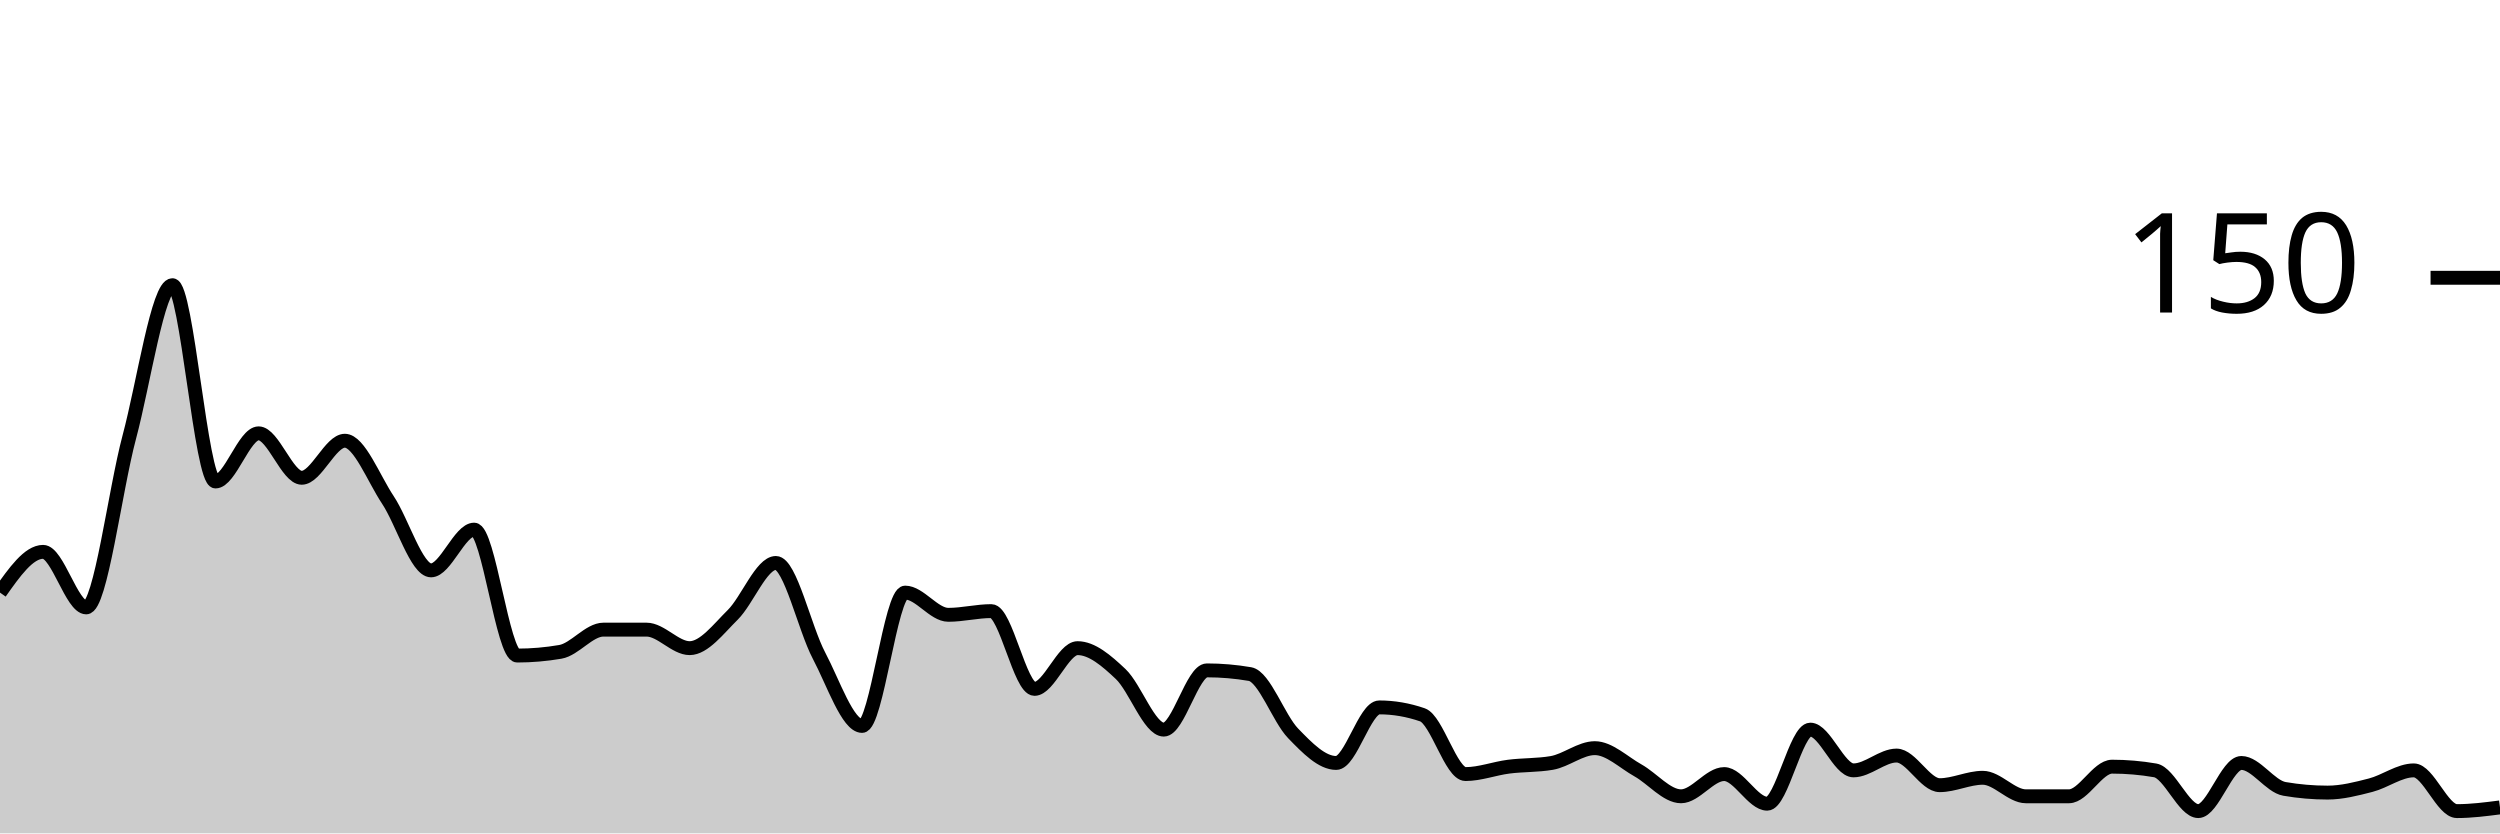
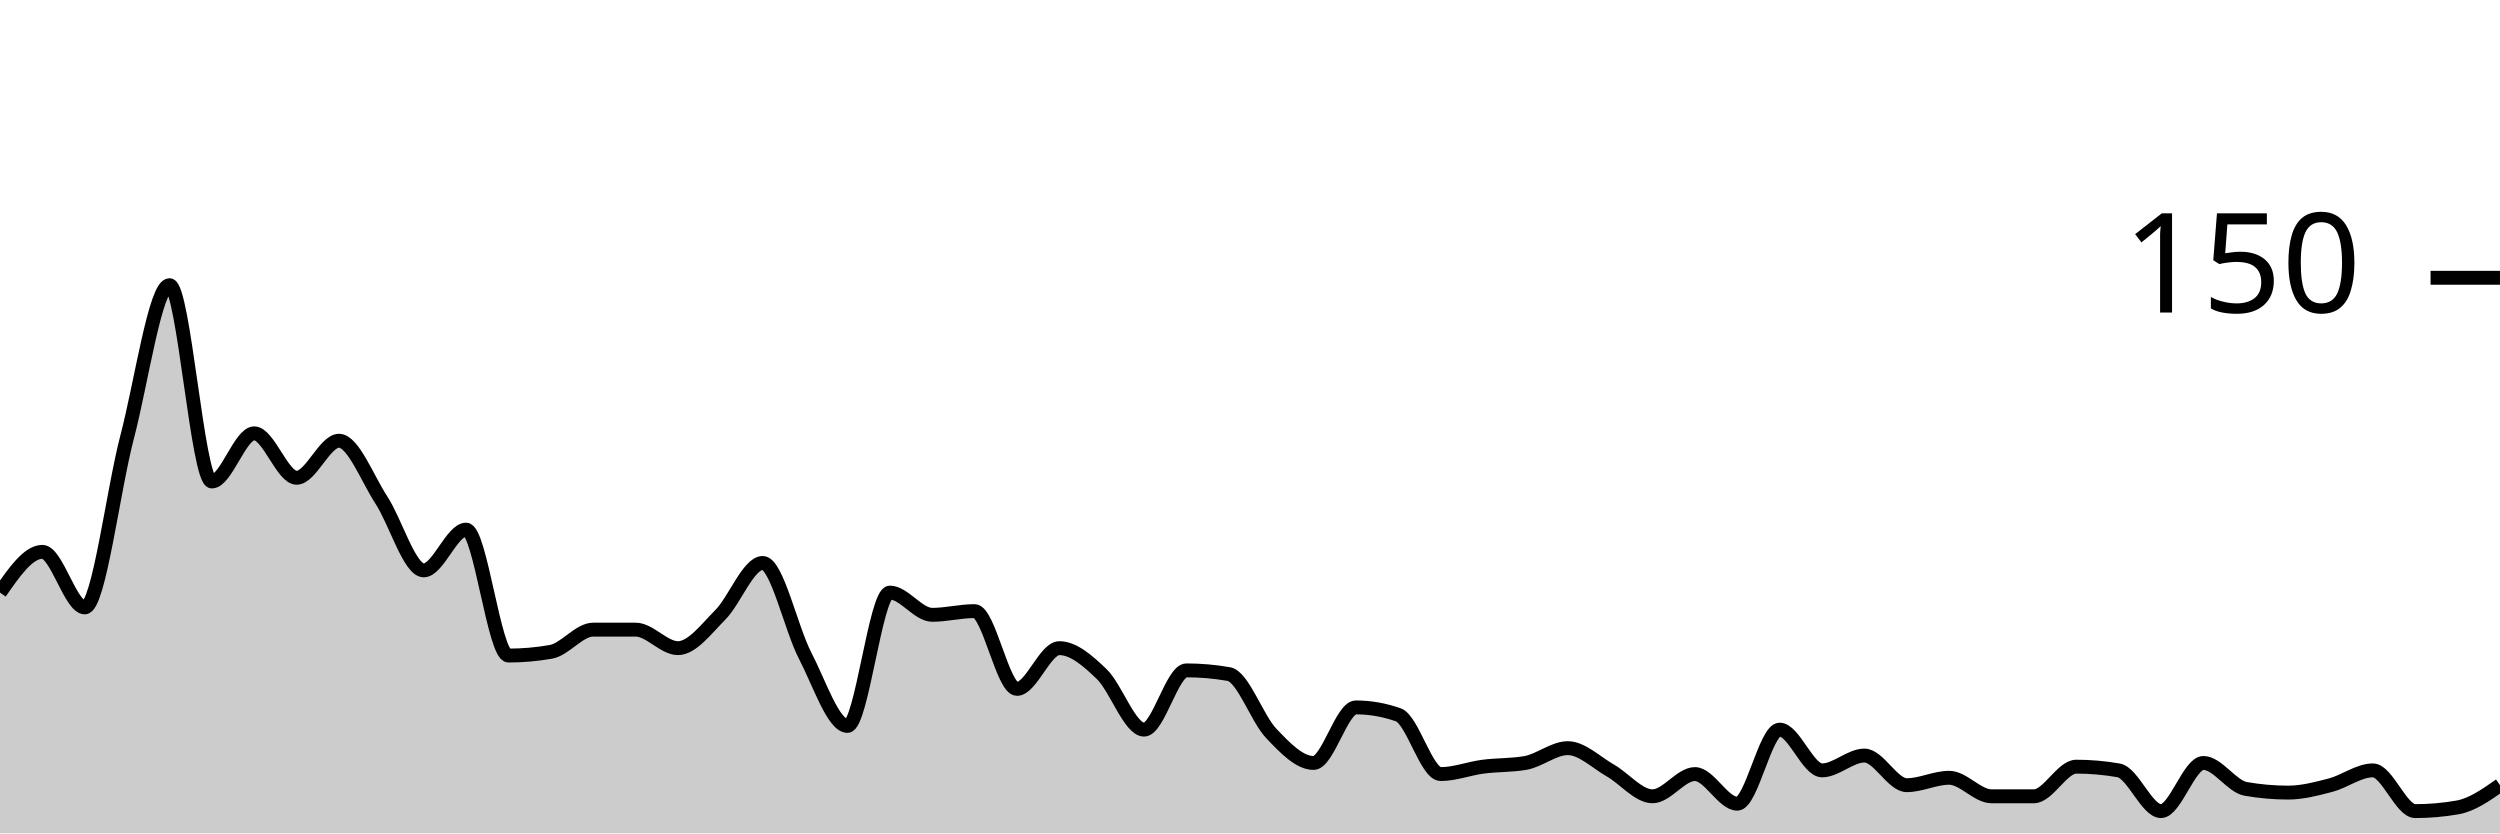
<svg xmlns="http://www.w3.org/2000/svg" viewBox="0 0 180 60">
  <g transform="translate(0,20)">
-     <path class="area" fill="rgba(0, 0, 0, 0.2)" d="M0,22.667C1.034,21.2,2.069,19.733,3.103,19.733C4.138,19.733,5.172,23.733,6.207,23.733C7.241,23.733,8.276,15.333,9.31,11.467C10.345,7.6,11.379,0.533,12.414,0.533C13.448,0.533,14.483,14.667,15.517,14.667C16.552,14.667,17.586,11.2,18.621,11.2C19.655,11.2,20.69,14.4,21.724,14.4C22.759,14.4,23.793,11.733,24.828,11.733C25.862,11.733,26.897,14.444,27.931,16C28.966,17.556,30,21.067,31.034,21.067C32.069,21.067,33.103,18.133,34.138,18.133C35.172,18.133,36.207,27.2,37.241,27.2C38.276,27.2,39.31,27.111,40.345,26.933C41.379,26.756,42.414,25.333,43.448,25.333C44.483,25.333,45.517,25.333,46.552,25.333C47.586,25.333,48.621,26.667,49.655,26.667C50.69,26.667,51.724,25.289,52.759,24.267C53.793,23.244,54.828,20.533,55.862,20.533C56.897,20.533,57.931,25.244,58.966,27.2C60,29.156,61.034,32.267,62.069,32.267C63.103,32.267,64.138,22.667,65.172,22.667C66.207,22.667,67.241,24.267,68.276,24.267C69.31,24.267,70.345,24,71.379,24C72.414,24,73.448,29.6,74.483,29.6C75.517,29.6,76.552,26.667,77.586,26.667C78.621,26.667,79.655,27.556,80.69,28.533C81.724,29.511,82.759,32.533,83.793,32.533C84.828,32.533,85.862,28.267,86.897,28.267C87.931,28.267,88.966,28.356,90,28.533C91.034,28.711,92.069,31.733,93.103,32.8C94.138,33.867,95.172,34.933,96.207,34.933C97.241,34.933,98.276,30.933,99.31,30.933C100.345,30.933,101.379,31.111,102.414,31.467C103.448,31.822,104.483,35.733,105.517,35.733C106.552,35.733,107.586,35.333,108.621,35.2C109.655,35.067,110.69,35.111,111.724,34.933C112.759,34.756,113.793,33.867,114.828,33.867C115.862,33.867,116.897,34.889,117.931,35.467C118.966,36.044,120,37.333,121.034,37.333C122.069,37.333,123.103,35.733,124.138,35.733C125.172,35.733,126.207,37.867,127.241,37.867C128.276,37.867,129.31,32.533,130.345,32.533C131.379,32.533,132.414,35.467,133.448,35.467C134.483,35.467,135.517,34.4,136.552,34.4C137.586,34.4,138.621,36.533,139.655,36.533C140.69,36.533,141.724,36,142.759,36C143.793,36,144.828,37.333,145.862,37.333C146.897,37.333,147.931,37.333,148.966,37.333C150,37.333,151.034,35.2,152.069,35.2C153.103,35.2,154.138,35.289,155.172,35.467C156.207,35.644,157.241,38.4,158.276,38.4C159.31,38.4,160.345,34.933,161.379,34.933C162.414,34.933,163.448,36.622,164.483,36.8C165.517,36.978,166.552,37.067,167.586,37.067C168.621,37.067,169.655,36.8,170.69,36.533C171.724,36.267,172.759,35.467,173.793,35.467C174.828,35.467,175.862,38.4,176.897,38.4C177.931,38.4,178.966,38.267,180,38.133L180,40C178.966,40,177.931,40,176.897,40C175.862,40,174.828,40,173.793,40C172.759,40,171.724,40,170.69,40C169.655,40,168.621,40,167.586,40C166.552,40,165.517,40,164.483,40C163.448,40,162.414,40,161.379,40C160.345,40,159.31,40,158.276,40C157.241,40,156.207,40,155.172,40C154.138,40,153.103,40,152.069,40C151.034,40,150,40,148.966,40C147.931,40,146.897,40,145.862,40C144.828,40,143.793,40,142.759,40C141.724,40,140.69,40,139.655,40C138.621,40,137.586,40,136.552,40C135.517,40,134.483,40,133.448,40C132.414,40,131.379,40,130.345,40C129.31,40,128.276,40,127.241,40C126.207,40,125.172,40,124.138,40C123.103,40,122.069,40,121.034,40C120,40,118.966,40,117.931,40C116.897,40,115.862,40,114.828,40C113.793,40,112.759,40,111.724,40C110.69,40,109.655,40,108.621,40C107.586,40,106.552,40,105.517,40C104.483,40,103.448,40,102.414,40C101.379,40,100.345,40,99.31,40C98.276,40,97.241,40,96.207,40C95.172,40,94.138,40,93.103,40C92.069,40,91.034,40,90,40C88.966,40,87.931,40,86.897,40C85.862,40,84.828,40,83.793,40C82.759,40,81.724,40,80.69,40C79.655,40,78.621,40,77.586,40C76.552,40,75.517,40,74.483,40C73.448,40,72.414,40,71.379,40C70.345,40,69.31,40,68.276,40C67.241,40,66.207,40,65.172,40C64.138,40,63.103,40,62.069,40C61.034,40,60,40,58.966,40C57.931,40,56.897,40,55.862,40C54.828,40,53.793,40,52.759,40C51.724,40,50.69,40,49.655,40C48.621,40,47.586,40,46.552,40C45.517,40,44.483,40,43.448,40C42.414,40,41.379,40,40.345,40C39.31,40,38.276,40,37.241,40C36.207,40,35.172,40,34.138,40C33.103,40,32.069,40,31.034,40C30,40,28.966,40,27.931,40C26.897,40,25.862,40,24.828,40C23.793,40,22.759,40,21.724,40C20.69,40,19.655,40,18.621,40C17.586,40,16.552,40,15.517,40C14.483,40,13.448,40,12.414,40C11.379,40,10.345,40,9.31,40C8.276,40,7.241,40,6.207,40C5.172,40,4.138,40,3.103,40C2.069,40,1.034,40,0,40Z" />
-     <path class="line" stroke="black" fill="none" d="M0,22.667C1.034,21.2,2.069,19.733,3.103,19.733C4.138,19.733,5.172,23.733,6.207,23.733C7.241,23.733,8.276,15.333,9.31,11.467C10.345,7.6,11.379,0.533,12.414,0.533C13.448,0.533,14.483,14.667,15.517,14.667C16.552,14.667,17.586,11.2,18.621,11.2C19.655,11.2,20.69,14.4,21.724,14.4C22.759,14.4,23.793,11.733,24.828,11.733C25.862,11.733,26.897,14.444,27.931,16C28.966,17.556,30,21.067,31.034,21.067C32.069,21.067,33.103,18.133,34.138,18.133C35.172,18.133,36.207,27.2,37.241,27.2C38.276,27.2,39.31,27.111,40.345,26.933C41.379,26.756,42.414,25.333,43.448,25.333C44.483,25.333,45.517,25.333,46.552,25.333C47.586,25.333,48.621,26.667,49.655,26.667C50.69,26.667,51.724,25.289,52.759,24.267C53.793,23.244,54.828,20.533,55.862,20.533C56.897,20.533,57.931,25.244,58.966,27.2C60,29.156,61.034,32.267,62.069,32.267C63.103,32.267,64.138,22.667,65.172,22.667C66.207,22.667,67.241,24.267,68.276,24.267C69.31,24.267,70.345,24,71.379,24C72.414,24,73.448,29.6,74.483,29.6C75.517,29.6,76.552,26.667,77.586,26.667C78.621,26.667,79.655,27.556,80.69,28.533C81.724,29.511,82.759,32.533,83.793,32.533C84.828,32.533,85.862,28.267,86.897,28.267C87.931,28.267,88.966,28.356,90,28.533C91.034,28.711,92.069,31.733,93.103,32.8C94.138,33.867,95.172,34.933,96.207,34.933C97.241,34.933,98.276,30.933,99.31,30.933C100.345,30.933,101.379,31.111,102.414,31.467C103.448,31.822,104.483,35.733,105.517,35.733C106.552,35.733,107.586,35.333,108.621,35.2C109.655,35.067,110.69,35.111,111.724,34.933C112.759,34.756,113.793,33.867,114.828,33.867C115.862,33.867,116.897,34.889,117.931,35.467C118.966,36.044,120,37.333,121.034,37.333C122.069,37.333,123.103,35.733,124.138,35.733C125.172,35.733,126.207,37.867,127.241,37.867C128.276,37.867,129.31,32.533,130.345,32.533C131.379,32.533,132.414,35.467,133.448,35.467C134.483,35.467,135.517,34.4,136.552,34.4C137.586,34.4,138.621,36.533,139.655,36.533C140.69,36.533,141.724,36,142.759,36C143.793,36,144.828,37.333,145.862,37.333C146.897,37.333,147.931,37.333,148.966,37.333C150,37.333,151.034,35.2,152.069,35.2C153.103,35.2,154.138,35.289,155.172,35.467C156.207,35.644,157.241,38.4,158.276,38.4C159.31,38.4,160.345,34.933,161.379,34.933C162.414,34.933,163.448,36.622,164.483,36.8C165.517,36.978,166.552,37.067,167.586,37.067C168.621,37.067,169.655,36.8,170.69,36.533C171.724,36.267,172.759,35.467,173.793,35.467C174.828,35.467,175.862,38.4,176.897,38.4C177.931,38.4,178.966,38.267,180,38.133" />
+     <path class="area" fill="rgba(0, 0, 0, 0.2)" d="M0,22.667C1.017,21.2,2.034,19.733,3.051,19.733C4.068,19.733,5.085,23.733,6.102,23.733C7.119,23.733,8.136,15.333,9.153,11.467C10.169,7.6,11.186,0.533,12.203,0.533C13.22,0.533,14.237,14.667,15.254,14.667C16.271,14.667,17.288,11.2,18.305,11.2C19.322,11.2,20.339,14.4,21.356,14.4C22.373,14.4,23.39,11.733,24.407,11.733C25.424,11.733,26.441,14.444,27.458,16C28.475,17.556,29.492,21.067,30.508,21.067C31.525,21.067,32.542,18.133,33.559,18.133C34.576,18.133,35.593,27.2,36.61,27.2C37.627,27.2,38.644,27.111,39.661,26.933C40.678,26.756,41.695,25.333,42.712,25.333C43.729,25.333,44.746,25.333,45.763,25.333C46.78,25.333,47.797,26.667,48.814,26.667C49.831,26.667,50.847,25.289,51.864,24.267C52.881,23.244,53.898,20.533,54.915,20.533C55.932,20.533,56.949,25.244,57.966,27.2C58.983,29.156,60,32.267,61.017,32.267C62.034,32.267,63.051,22.667,64.068,22.667C65.085,22.667,66.102,24.267,67.119,24.267C68.136,24.267,69.153,24,70.169,24C71.186,24,72.203,29.6,73.22,29.6C74.237,29.6,75.254,26.667,76.271,26.667C77.288,26.667,78.305,27.556,79.322,28.533C80.339,29.511,81.356,32.533,82.373,32.533C83.39,32.533,84.407,28.267,85.424,28.267C86.441,28.267,87.458,28.356,88.475,28.533C89.492,28.711,90.508,31.733,91.525,32.8C92.542,33.867,93.559,34.933,94.576,34.933C95.593,34.933,96.61,30.933,97.627,30.933C98.644,30.933,99.661,31.111,100.678,31.467C101.695,31.822,102.712,35.733,103.729,35.733C104.746,35.733,105.763,35.333,106.78,35.2C107.797,35.067,108.814,35.111,109.831,34.933C110.847,34.756,111.864,33.867,112.881,33.867C113.898,33.867,114.915,34.889,115.932,35.467C116.949,36.044,117.966,37.333,118.983,37.333C120,37.333,121.017,35.733,122.034,35.733C123.051,35.733,124.068,37.867,125.085,37.867C126.102,37.867,127.119,32.533,128.136,32.533C129.153,32.533,130.169,35.467,131.186,35.467C132.203,35.467,133.22,34.4,134.237,34.4C135.254,34.4,136.271,36.533,137.288,36.533C138.305,36.533,139.322,36,140.339,36C141.356,36,142.373,37.333,143.39,37.333C144.407,37.333,145.424,37.333,146.441,37.333C147.458,37.333,148.475,35.2,149.492,35.2C150.508,35.2,151.525,35.289,152.542,35.467C153.559,35.644,154.576,38.4,155.593,38.4C156.61,38.4,157.627,34.933,158.644,34.933C159.661,34.933,160.678,36.622,161.695,36.8C162.712,36.978,163.729,37.067,164.746,37.067C165.763,37.067,166.78,36.8,167.797,36.533C168.814,36.267,169.831,35.467,170.847,35.467C171.864,35.467,172.881,38.4,173.898,38.4C174.915,38.4,175.932,38.311,176.949,38.133C177.966,37.956,178.983,37.244,180,36.533L180,40C178.983,40,177.966,40,176.949,40C175.932,40,174.915,40,173.898,40C172.881,40,171.864,40,170.847,40C169.831,40,168.814,40,167.797,40C166.78,40,165.763,40,164.746,40C163.729,40,162.712,40,161.695,40C160.678,40,159.661,40,158.644,40C157.627,40,156.61,40,155.593,40C154.576,40,153.559,40,152.542,40C151.525,40,150.508,40,149.492,40C148.475,40,147.458,40,146.441,40C145.424,40,144.407,40,143.39,40C142.373,40,141.356,40,140.339,40C139.322,40,138.305,40,137.288,40C136.271,40,135.254,40,134.237,40C133.22,40,132.203,40,131.186,40C130.169,40,129.153,40,128.136,40C127.119,40,126.102,40,125.085,40C124.068,40,123.051,40,122.034,40C121.017,40,120,40,118.983,40C117.966,40,116.949,40,115.932,40C114.915,40,113.898,40,112.881,40C111.864,40,110.847,40,109.831,40C108.814,40,107.797,40,106.78,40C105.763,40,104.746,40,103.729,40C102.712,40,101.695,40,100.678,40C99.661,40,98.644,40,97.627,40C96.61,40,95.593,40,94.576,40C93.559,40,92.542,40,91.525,40C90.508,40,89.492,40,88.475,40C87.458,40,86.441,40,85.424,40C84.407,40,83.39,40,82.373,40C81.356,40,80.339,40,79.322,40C78.305,40,77.288,40,76.271,40C75.254,40,74.237,40,73.22,40C72.203,40,71.186,40,70.169,40C69.153,40,68.136,40,67.119,40C66.102,40,65.085,40,64.068,40C63.051,40,62.034,40,61.017,40C60,40,58.983,40,57.966,40C56.949,40,55.932,40,54.915,40C53.898,40,52.881,40,51.864,40C50.847,40,49.831,40,48.814,40C47.797,40,46.78,40,45.763,40C44.746,40,43.729,40,42.712,40C41.695,40,40.678,40,39.661,40C38.644,40,37.627,40,36.61,40C35.593,40,34.576,40,33.559,40C32.542,40,31.525,40,30.508,40C29.492,40,28.475,40,27.458,40C26.441,40,25.424,40,24.407,40C23.39,40,22.373,40,21.356,40C20.339,40,19.322,40,18.305,40C17.288,40,16.271,40,15.254,40C14.237,40,13.22,40,12.203,40C11.186,40,10.169,40,9.153,40C8.136,40,7.119,40,6.102,40C5.085,40,4.068,40,3.051,40C2.034,40,1.017,40,0,40Z" />
+     <path class="line" stroke="black" fill="none" d="M0,22.667C1.017,21.2,2.034,19.733,3.051,19.733C4.068,19.733,5.085,23.733,6.102,23.733C7.119,23.733,8.136,15.333,9.153,11.467C10.169,7.6,11.186,0.533,12.203,0.533C13.22,0.533,14.237,14.667,15.254,14.667C16.271,14.667,17.288,11.2,18.305,11.2C19.322,11.2,20.339,14.4,21.356,14.4C22.373,14.4,23.39,11.733,24.407,11.733C25.424,11.733,26.441,14.444,27.458,16C28.475,17.556,29.492,21.067,30.508,21.067C31.525,21.067,32.542,18.133,33.559,18.133C34.576,18.133,35.593,27.2,36.61,27.2C37.627,27.2,38.644,27.111,39.661,26.933C40.678,26.756,41.695,25.333,42.712,25.333C43.729,25.333,44.746,25.333,45.763,25.333C46.78,25.333,47.797,26.667,48.814,26.667C49.831,26.667,50.847,25.289,51.864,24.267C52.881,23.244,53.898,20.533,54.915,20.533C55.932,20.533,56.949,25.244,57.966,27.2C58.983,29.156,60,32.267,61.017,32.267C62.034,32.267,63.051,22.667,64.068,22.667C65.085,22.667,66.102,24.267,67.119,24.267C68.136,24.267,69.153,24,70.169,24C71.186,24,72.203,29.6,73.22,29.6C74.237,29.6,75.254,26.667,76.271,26.667C77.288,26.667,78.305,27.556,79.322,28.533C80.339,29.511,81.356,32.533,82.373,32.533C83.39,32.533,84.407,28.267,85.424,28.267C86.441,28.267,87.458,28.356,88.475,28.533C89.492,28.711,90.508,31.733,91.525,32.8C92.542,33.867,93.559,34.933,94.576,34.933C95.593,34.933,96.61,30.933,97.627,30.933C98.644,30.933,99.661,31.111,100.678,31.467C101.695,31.822,102.712,35.733,103.729,35.733C104.746,35.733,105.763,35.333,106.78,35.2C107.797,35.067,108.814,35.111,109.831,34.933C110.847,34.756,111.864,33.867,112.881,33.867C113.898,33.867,114.915,34.889,115.932,35.467C116.949,36.044,117.966,37.333,118.983,37.333C120,37.333,121.017,35.733,122.034,35.733C123.051,35.733,124.068,37.867,125.085,37.867C126.102,37.867,127.119,32.533,128.136,32.533C129.153,32.533,130.169,35.467,131.186,35.467C132.203,35.467,133.22,34.4,134.237,34.4C135.254,34.4,136.271,36.533,137.288,36.533C138.305,36.533,139.322,36,140.339,36C141.356,36,142.373,37.333,143.39,37.333C144.407,37.333,145.424,37.333,146.441,37.333C147.458,37.333,148.475,35.2,149.492,35.2C150.508,35.2,151.525,35.289,152.542,35.467C153.559,35.644,154.576,38.4,155.593,38.4C156.61,38.4,157.627,34.933,158.644,34.933C159.661,34.933,160.678,36.622,161.695,36.8C162.712,36.978,163.729,37.067,164.746,37.067C165.763,37.067,166.78,36.8,167.797,36.533C168.814,36.267,169.831,35.467,170.847,35.467C171.864,35.467,172.881,38.4,173.898,38.4C174.915,38.4,175.932,38.311,176.949,38.133C177.966,37.956,178.983,37.244,180,36.533" />
    <path class="axis-ceiling" stroke-width="1" stroke="black" fill="none" d="M175,0L180,0" />
    <text class="axis-ceiling-label" font-family="sans-serif" text-anchor="end" font-size="10px" x="170" y="2.5">150</text>
  </g>
</svg>
